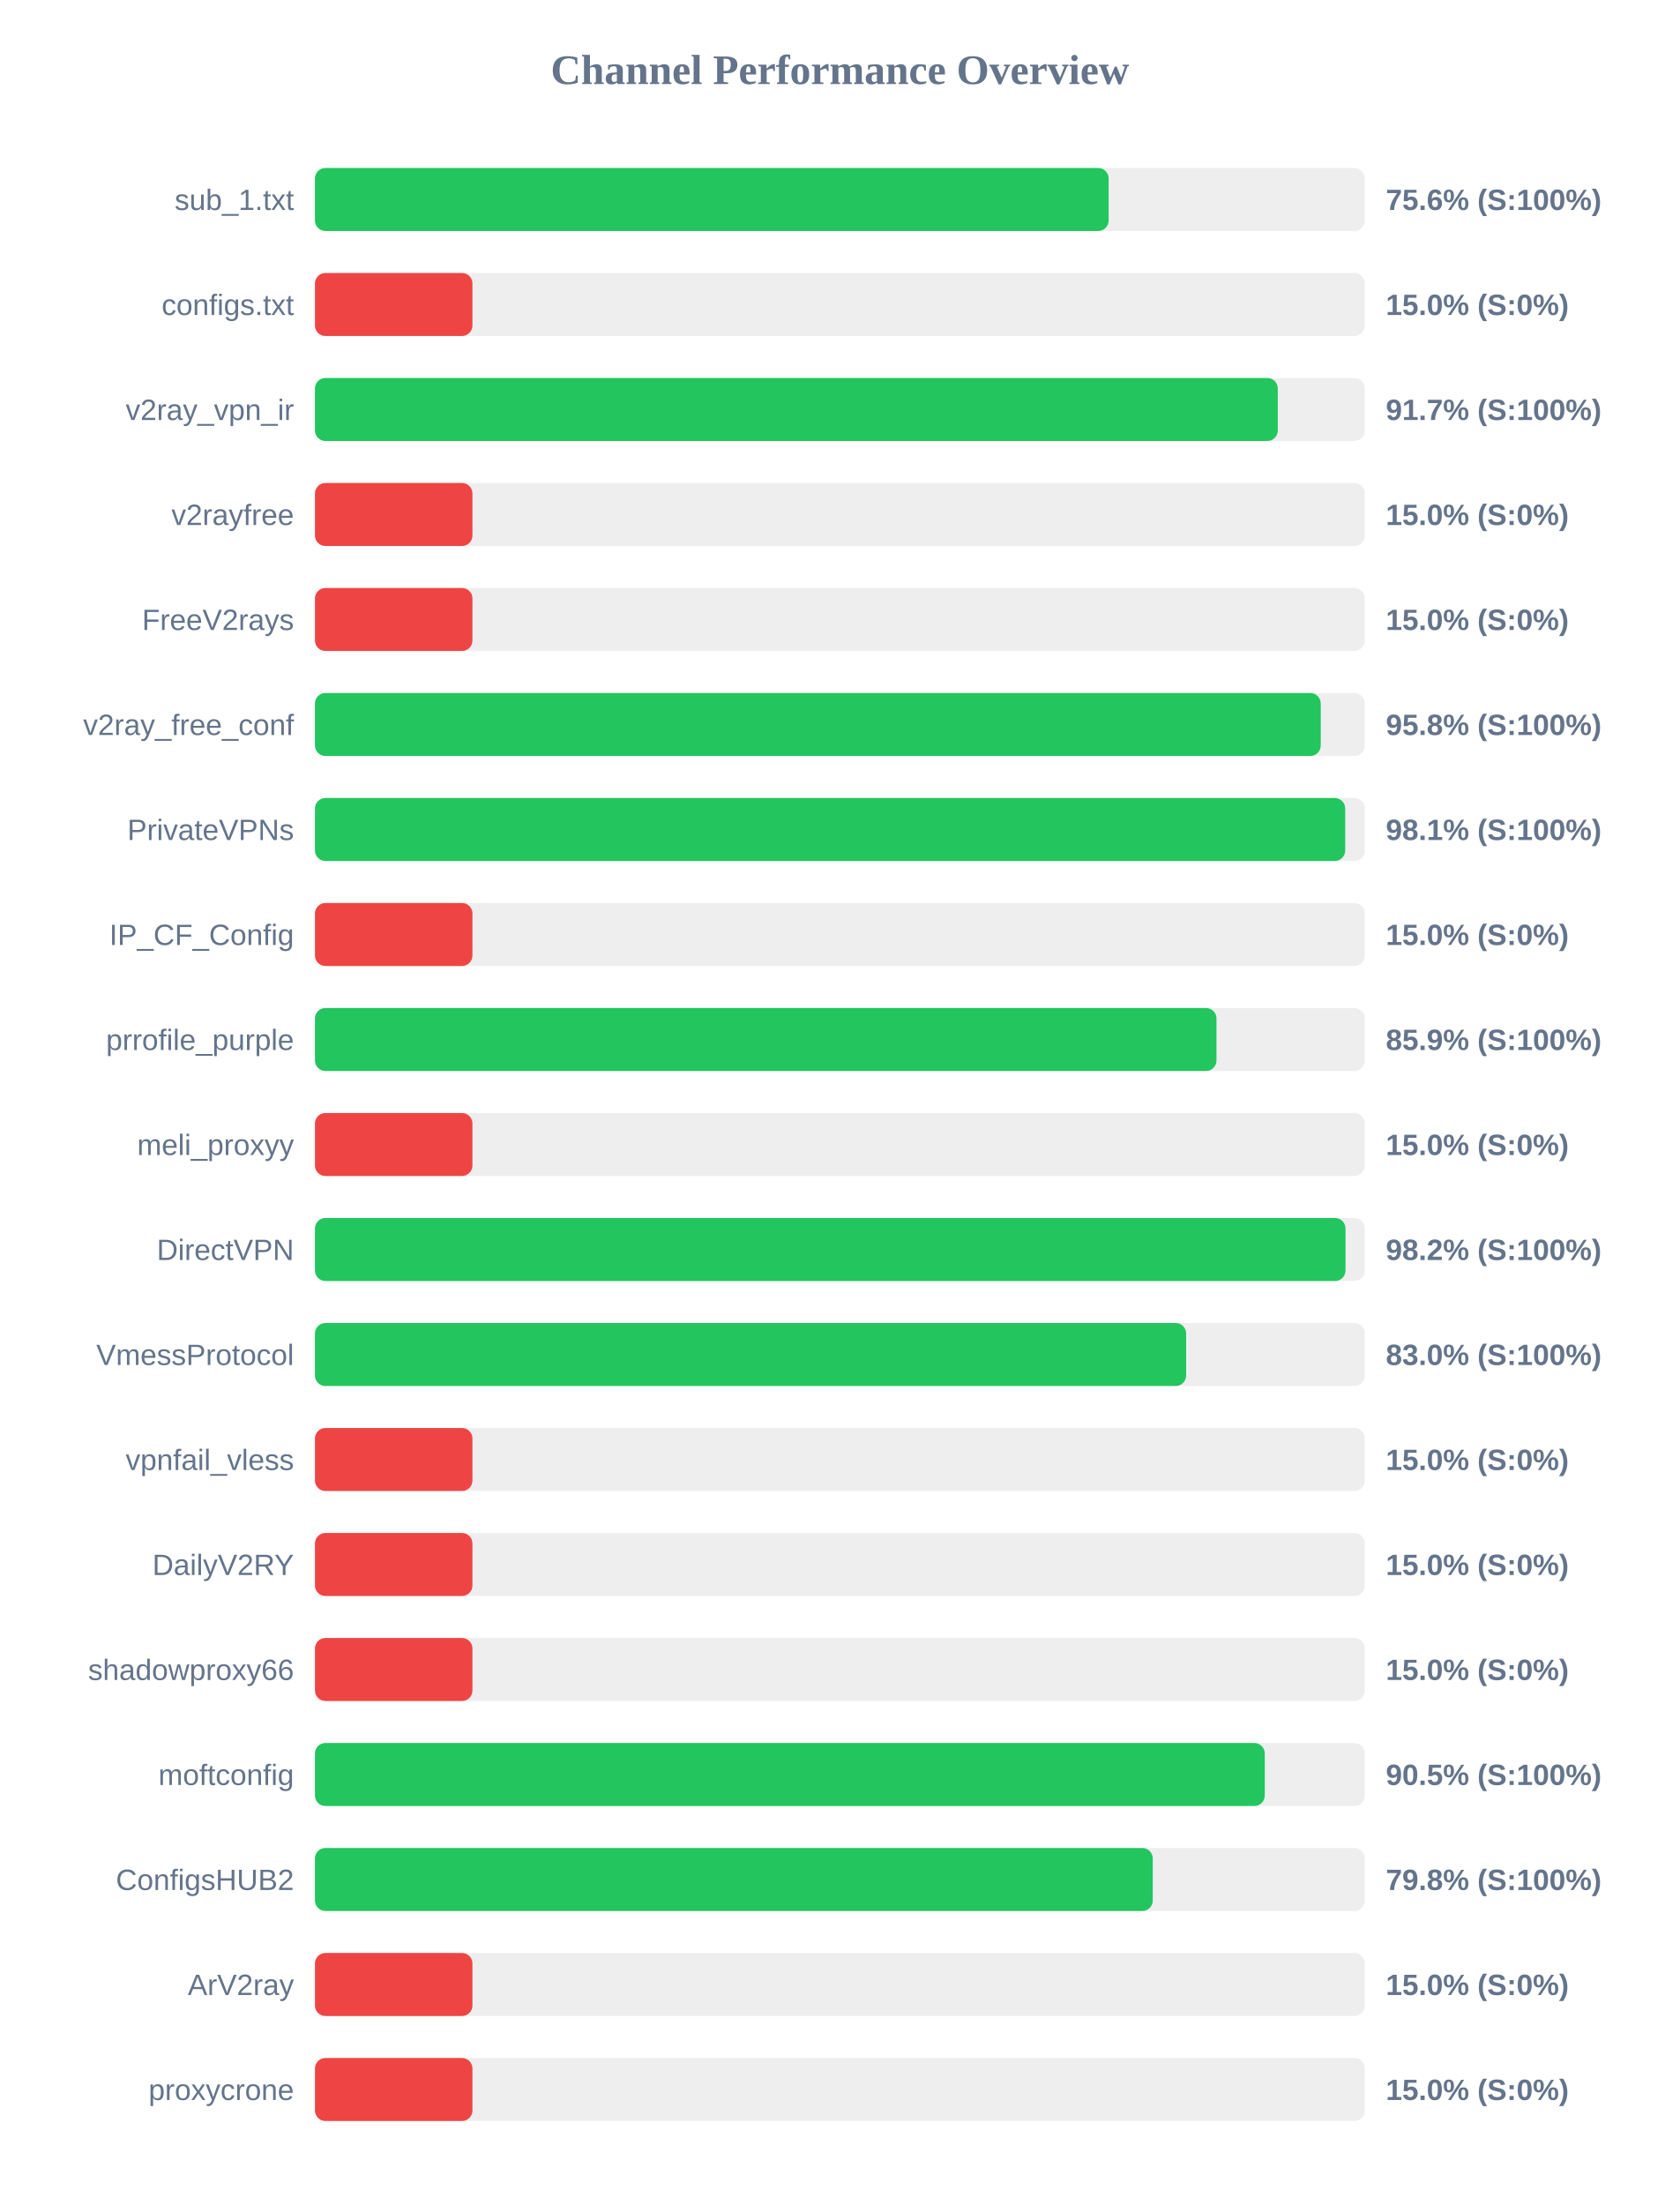
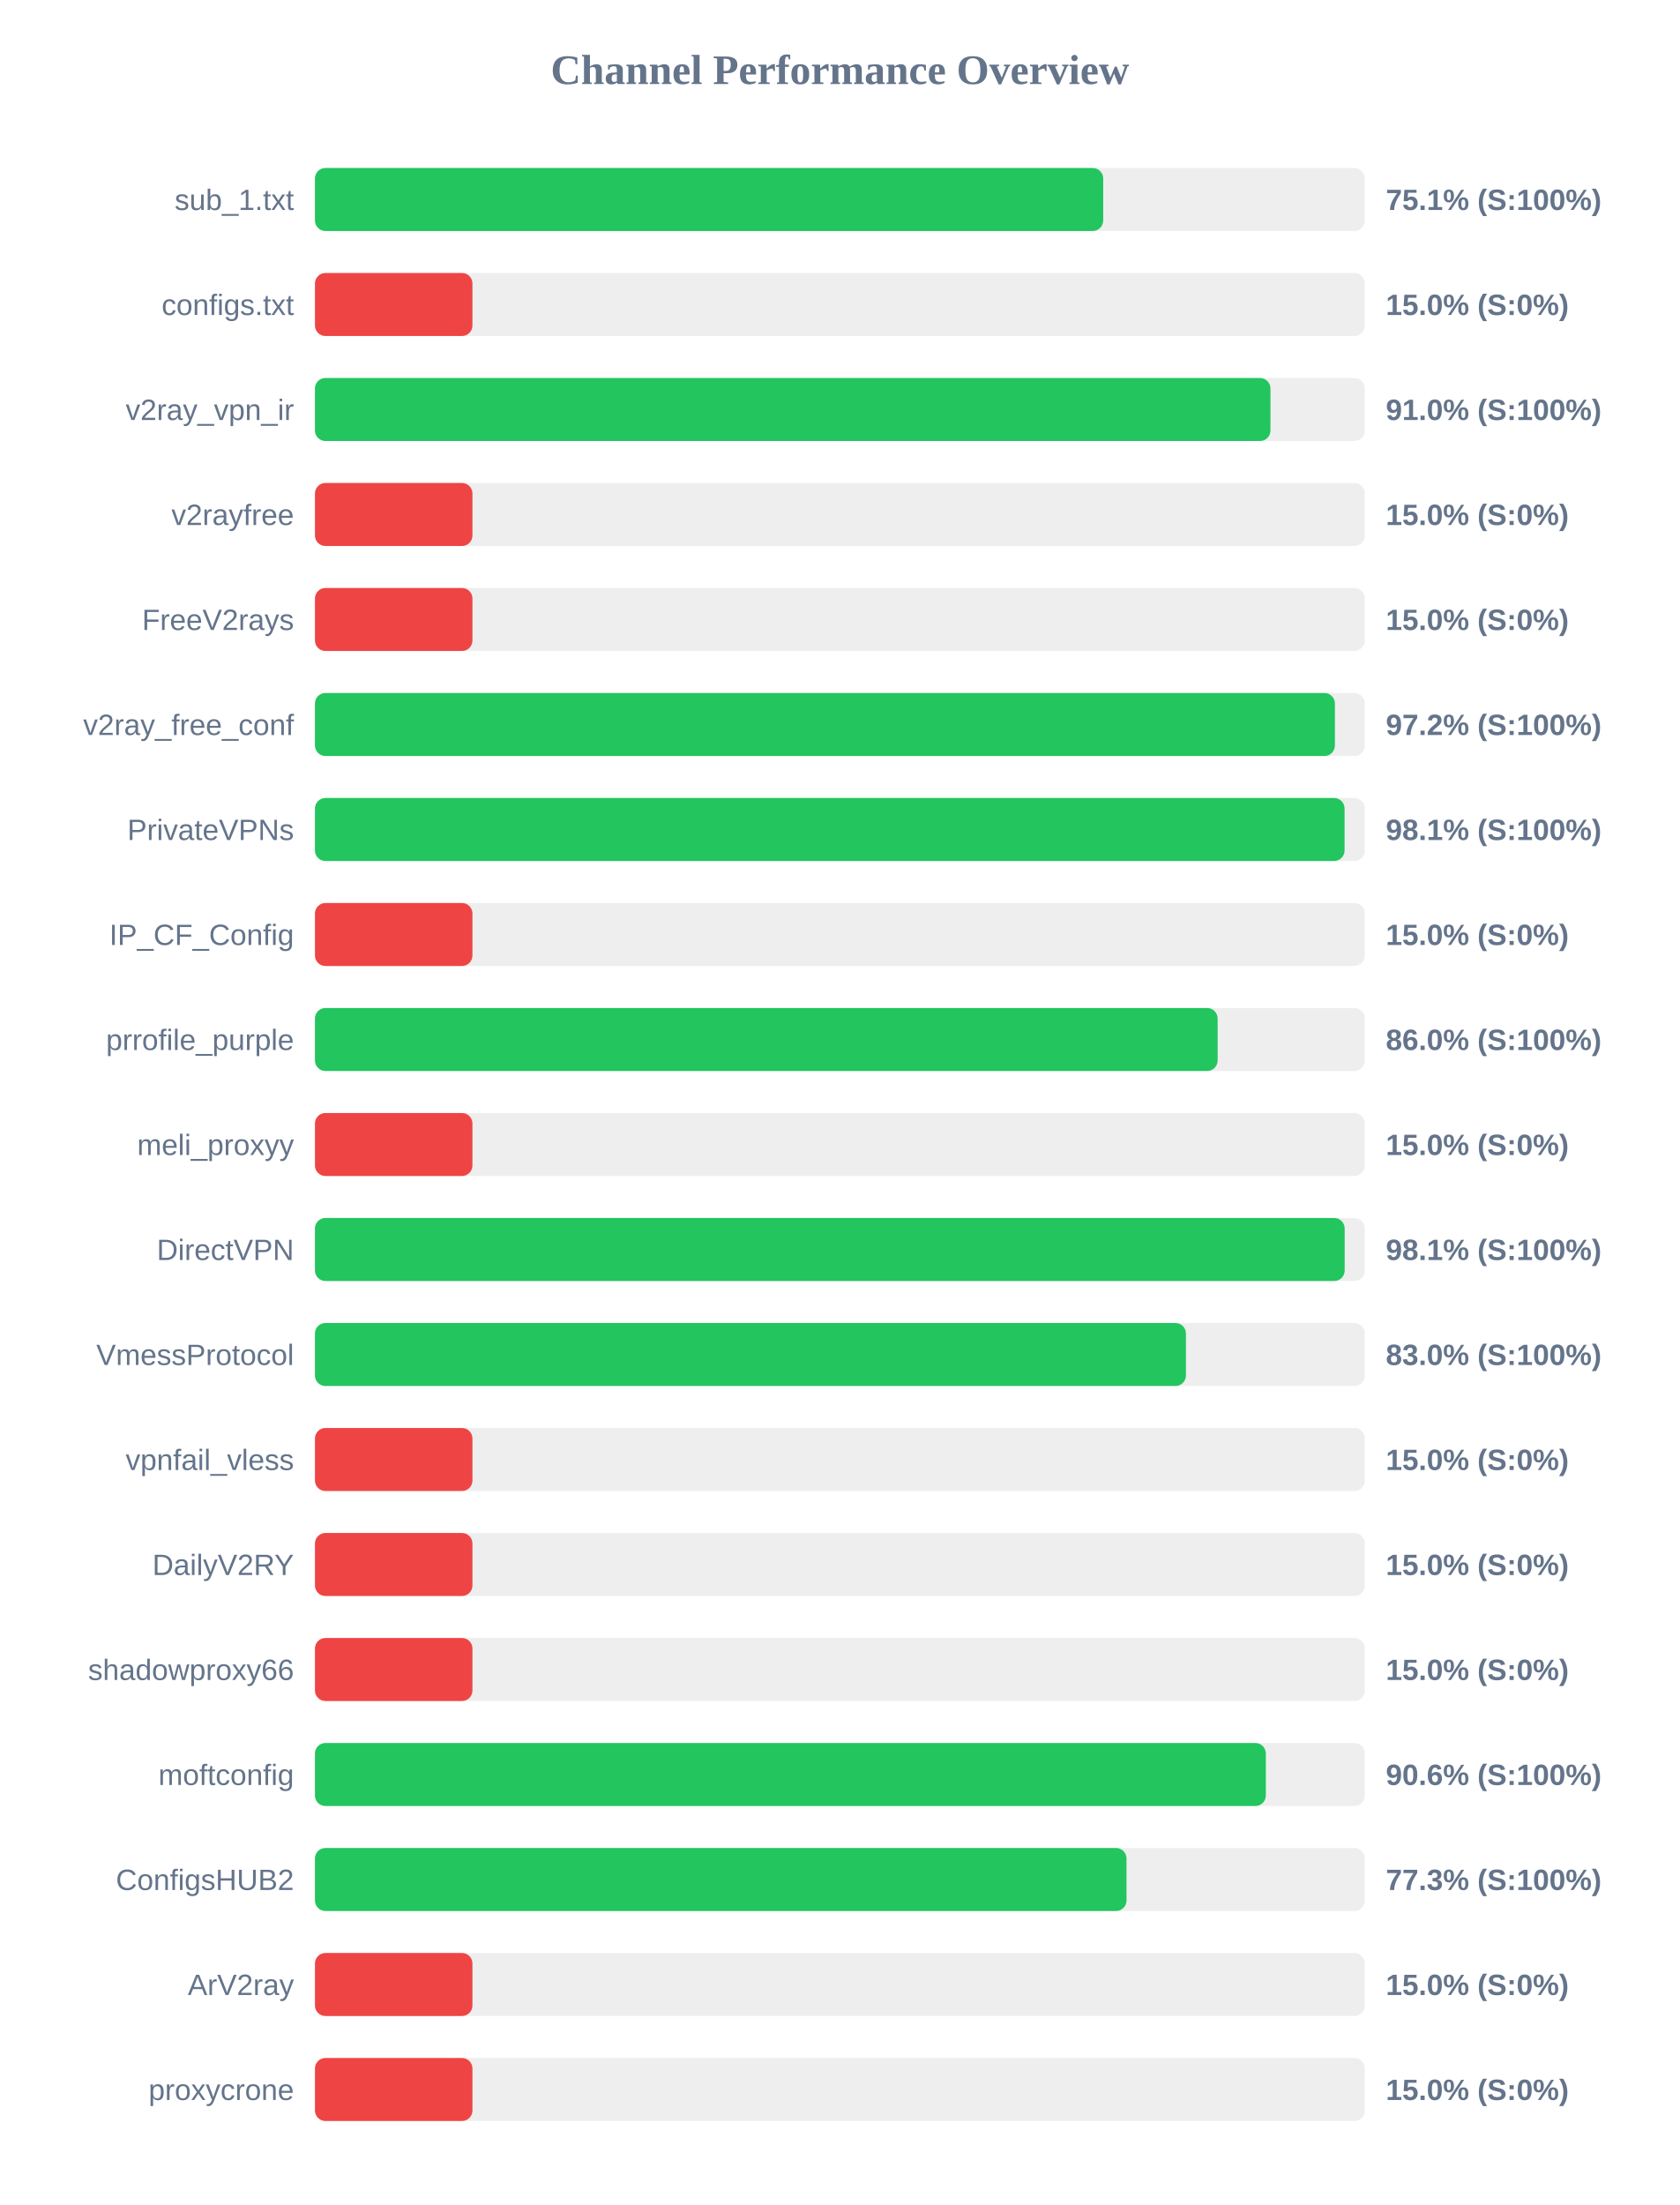
<svg xmlns="http://www.w3.org/2000/svg" width="800" height="1050" version="1.1">
  <style>
        .row { font: 14px Arial; fill: #64748b; }
        .score { font: bold 14px Arial; fill: #64748b; }
    </style>
  <text x="400" y="40" text-anchor="middle" font-size="20px" font-weight="bold" fill="#64748b">Channel Performance Overview</text>
  <rect x="150" y="80" width="500" height="30" fill="#eee" rx="5" />
-   <rect x="150" y="80" width="378.0" height="30" fill="#22c55e" rx="5" />
+   <rect x="150" y="80" width="375.4" height="30" fill="#22c55e" rx="5" />
  <text x="140" y="100" text-anchor="end" class="row">sub_1.txt</text>
-   <text x="660" y="100" text-anchor="start" class="score">75.6% (S:100%)</text>
+   <text x="660" y="100" text-anchor="start" class="score">75.1% (S:100%)</text>
  <rect x="150" y="130" width="500" height="30" fill="#eee" rx="5" />
  <rect x="150" y="130" width="75.0" height="30" fill="#ef4444" rx="5" />
  <text x="140" y="150" text-anchor="end" class="row">configs.txt</text>
  <text x="660" y="150" text-anchor="start" class="score">15.0% (S:0%)</text>
  <rect x="150" y="180" width="500" height="30" fill="#eee" rx="5" />
-   <rect x="150" y="180" width="458.55" height="30" fill="#22c55e" rx="5" />
+   <rect x="150" y="180" width="455.05" height="30" fill="#22c55e" rx="5" />
  <text x="140" y="200" text-anchor="end" class="row">v2ray_vpn_ir</text>
-   <text x="660" y="200" text-anchor="start" class="score">91.7% (S:100%)</text>
+   <text x="660" y="200" text-anchor="start" class="score">91.0% (S:100%)</text>
  <rect x="150" y="230" width="500" height="30" fill="#eee" rx="5" />
  <rect x="150" y="230" width="75.0" height="30" fill="#ef4444" rx="5" />
  <text x="140" y="250" text-anchor="end" class="row">v2rayfree</text>
  <text x="660" y="250" text-anchor="start" class="score">15.0% (S:0%)</text>
  <rect x="150" y="280" width="500" height="30" fill="#eee" rx="5" />
  <rect x="150" y="280" width="75.0" height="30" fill="#ef4444" rx="5" />
  <text x="140" y="300" text-anchor="end" class="row">FreeV2rays</text>
  <text x="660" y="300" text-anchor="start" class="score">15.0% (S:0%)</text>
  <rect x="150" y="330" width="500" height="30" fill="#eee" rx="5" />
-   <rect x="150" y="330" width="479.0" height="30" fill="#22c55e" rx="5" />
+   <rect x="150" y="330" width="485.75" height="30" fill="#22c55e" rx="5" />
  <text x="140" y="350" text-anchor="end" class="row">v2ray_free_conf</text>
-   <text x="660" y="350" text-anchor="start" class="score">95.8% (S:100%)</text>
+   <text x="660" y="350" text-anchor="start" class="score">97.2% (S:100%)</text>
  <rect x="150" y="380" width="500" height="30" fill="#eee" rx="5" />
-   <rect x="150" y="380" width="490.65" height="30" fill="#22c55e" rx="5" />
+   <rect x="150" y="380" width="490.35" height="30" fill="#22c55e" rx="5" />
  <text x="140" y="400" text-anchor="end" class="row">PrivateVPNs</text>
  <text x="660" y="400" text-anchor="start" class="score">98.1% (S:100%)</text>
  <rect x="150" y="430" width="500" height="30" fill="#eee" rx="5" />
  <rect x="150" y="430" width="75.0" height="30" fill="#ef4444" rx="5" />
  <text x="140" y="450" text-anchor="end" class="row">IP_CF_Config</text>
  <text x="660" y="450" text-anchor="start" class="score">15.0% (S:0%)</text>
  <rect x="150" y="480" width="500" height="30" fill="#eee" rx="5" />
-   <rect x="150" y="480" width="429.35" height="30" fill="#22c55e" rx="5" />
+   <rect x="150" y="480" width="429.9" height="30" fill="#22c55e" rx="5" />
  <text x="140" y="500" text-anchor="end" class="row">prrofile_purple</text>
-   <text x="660" y="500" text-anchor="start" class="score">85.9% (S:100%)</text>
+   <text x="660" y="500" text-anchor="start" class="score">86.0% (S:100%)</text>
  <rect x="150" y="530" width="500" height="30" fill="#eee" rx="5" />
  <rect x="150" y="530" width="75.0" height="30" fill="#ef4444" rx="5" />
  <text x="140" y="550" text-anchor="end" class="row">meli_proxyy</text>
  <text x="660" y="550" text-anchor="start" class="score">15.0% (S:0%)</text>
  <rect x="150" y="580" width="500" height="30" fill="#eee" rx="5" />
-   <rect x="150" y="580" width="490.8" height="30" fill="#22c55e" rx="5" />
+   <rect x="150" y="580" width="490.4" height="30" fill="#22c55e" rx="5" />
  <text x="140" y="600" text-anchor="end" class="row">DirectVPN</text>
-   <text x="660" y="600" text-anchor="start" class="score">98.2% (S:100%)</text>
+   <text x="660" y="600" text-anchor="start" class="score">98.1% (S:100%)</text>
  <rect x="150" y="630" width="500" height="30" fill="#eee" rx="5" />
-   <rect x="150" y="630" width="414.9" height="30" fill="#22c55e" rx="5" />
+   <rect x="150" y="630" width="414.8" height="30" fill="#22c55e" rx="5" />
  <text x="140" y="650" text-anchor="end" class="row">VmessProtocol</text>
  <text x="660" y="650" text-anchor="start" class="score">83.0% (S:100%)</text>
  <rect x="150" y="680" width="500" height="30" fill="#eee" rx="5" />
  <rect x="150" y="680" width="75.0" height="30" fill="#ef4444" rx="5" />
  <text x="140" y="700" text-anchor="end" class="row">vpnfail_vless</text>
  <text x="660" y="700" text-anchor="start" class="score">15.0% (S:0%)</text>
  <rect x="150" y="730" width="500" height="30" fill="#eee" rx="5" />
  <rect x="150" y="730" width="75.0" height="30" fill="#ef4444" rx="5" />
  <text x="140" y="750" text-anchor="end" class="row">DailyV2RY</text>
  <text x="660" y="750" text-anchor="start" class="score">15.0% (S:0%)</text>
  <rect x="150" y="780" width="500" height="30" fill="#eee" rx="5" />
  <rect x="150" y="780" width="75.0" height="30" fill="#ef4444" rx="5" />
  <text x="140" y="800" text-anchor="end" class="row">shadowproxy66</text>
  <text x="660" y="800" text-anchor="start" class="score">15.0% (S:0%)</text>
  <rect x="150" y="830" width="500" height="30" fill="#eee" rx="5" />
-   <rect x="150" y="830" width="452.35" height="30" fill="#22c55e" rx="5" />
+   <rect x="150" y="830" width="452.85" height="30" fill="#22c55e" rx="5" />
  <text x="140" y="850" text-anchor="end" class="row">moftconfig</text>
-   <text x="660" y="850" text-anchor="start" class="score">90.5% (S:100%)</text>
+   <text x="660" y="850" text-anchor="start" class="score">90.6% (S:100%)</text>
  <rect x="150" y="880" width="500" height="30" fill="#eee" rx="5" />
-   <rect x="150" y="880" width="399.0" height="30" fill="#22c55e" rx="5" />
+   <rect x="150" y="880" width="386.5" height="30" fill="#22c55e" rx="5" />
  <text x="140" y="900" text-anchor="end" class="row">ConfigsHUB2</text>
-   <text x="660" y="900" text-anchor="start" class="score">79.8% (S:100%)</text>
+   <text x="660" y="900" text-anchor="start" class="score">77.3% (S:100%)</text>
  <rect x="150" y="930" width="500" height="30" fill="#eee" rx="5" />
  <rect x="150" y="930" width="75.0" height="30" fill="#ef4444" rx="5" />
  <text x="140" y="950" text-anchor="end" class="row">ArV2ray</text>
  <text x="660" y="950" text-anchor="start" class="score">15.0% (S:0%)</text>
  <rect x="150" y="980" width="500" height="30" fill="#eee" rx="5" />
  <rect x="150" y="980" width="75.0" height="30" fill="#ef4444" rx="5" />
  <text x="140" y="1000" text-anchor="end" class="row">proxycrone</text>
  <text x="660" y="1000" text-anchor="start" class="score">15.0% (S:0%)</text>
</svg>
